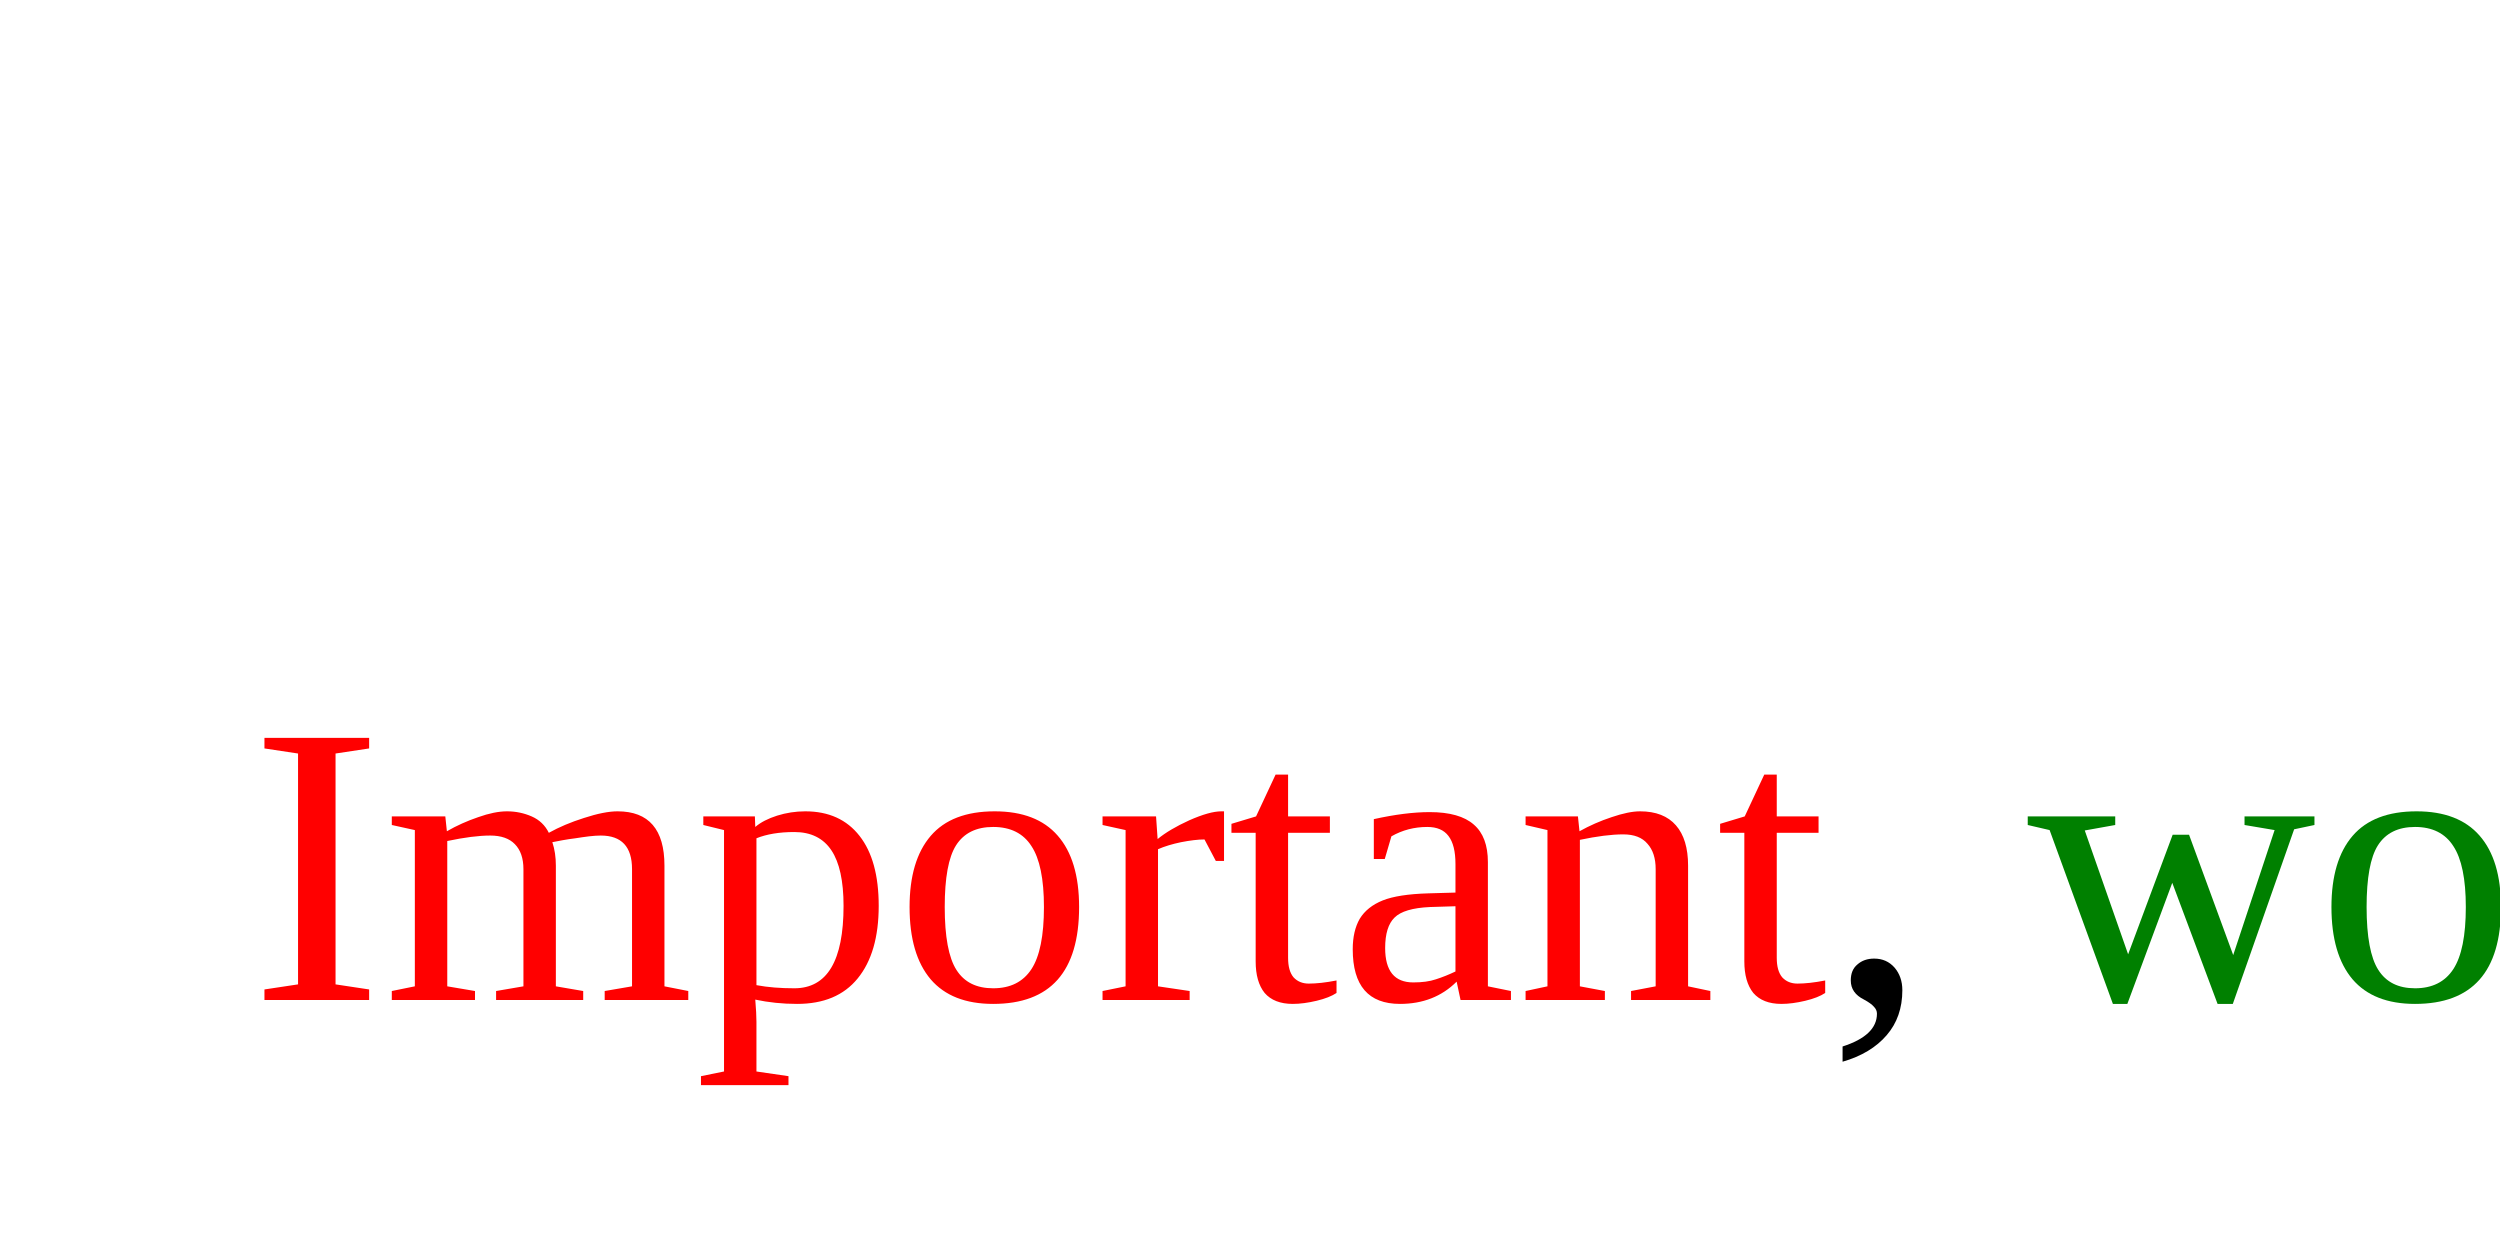
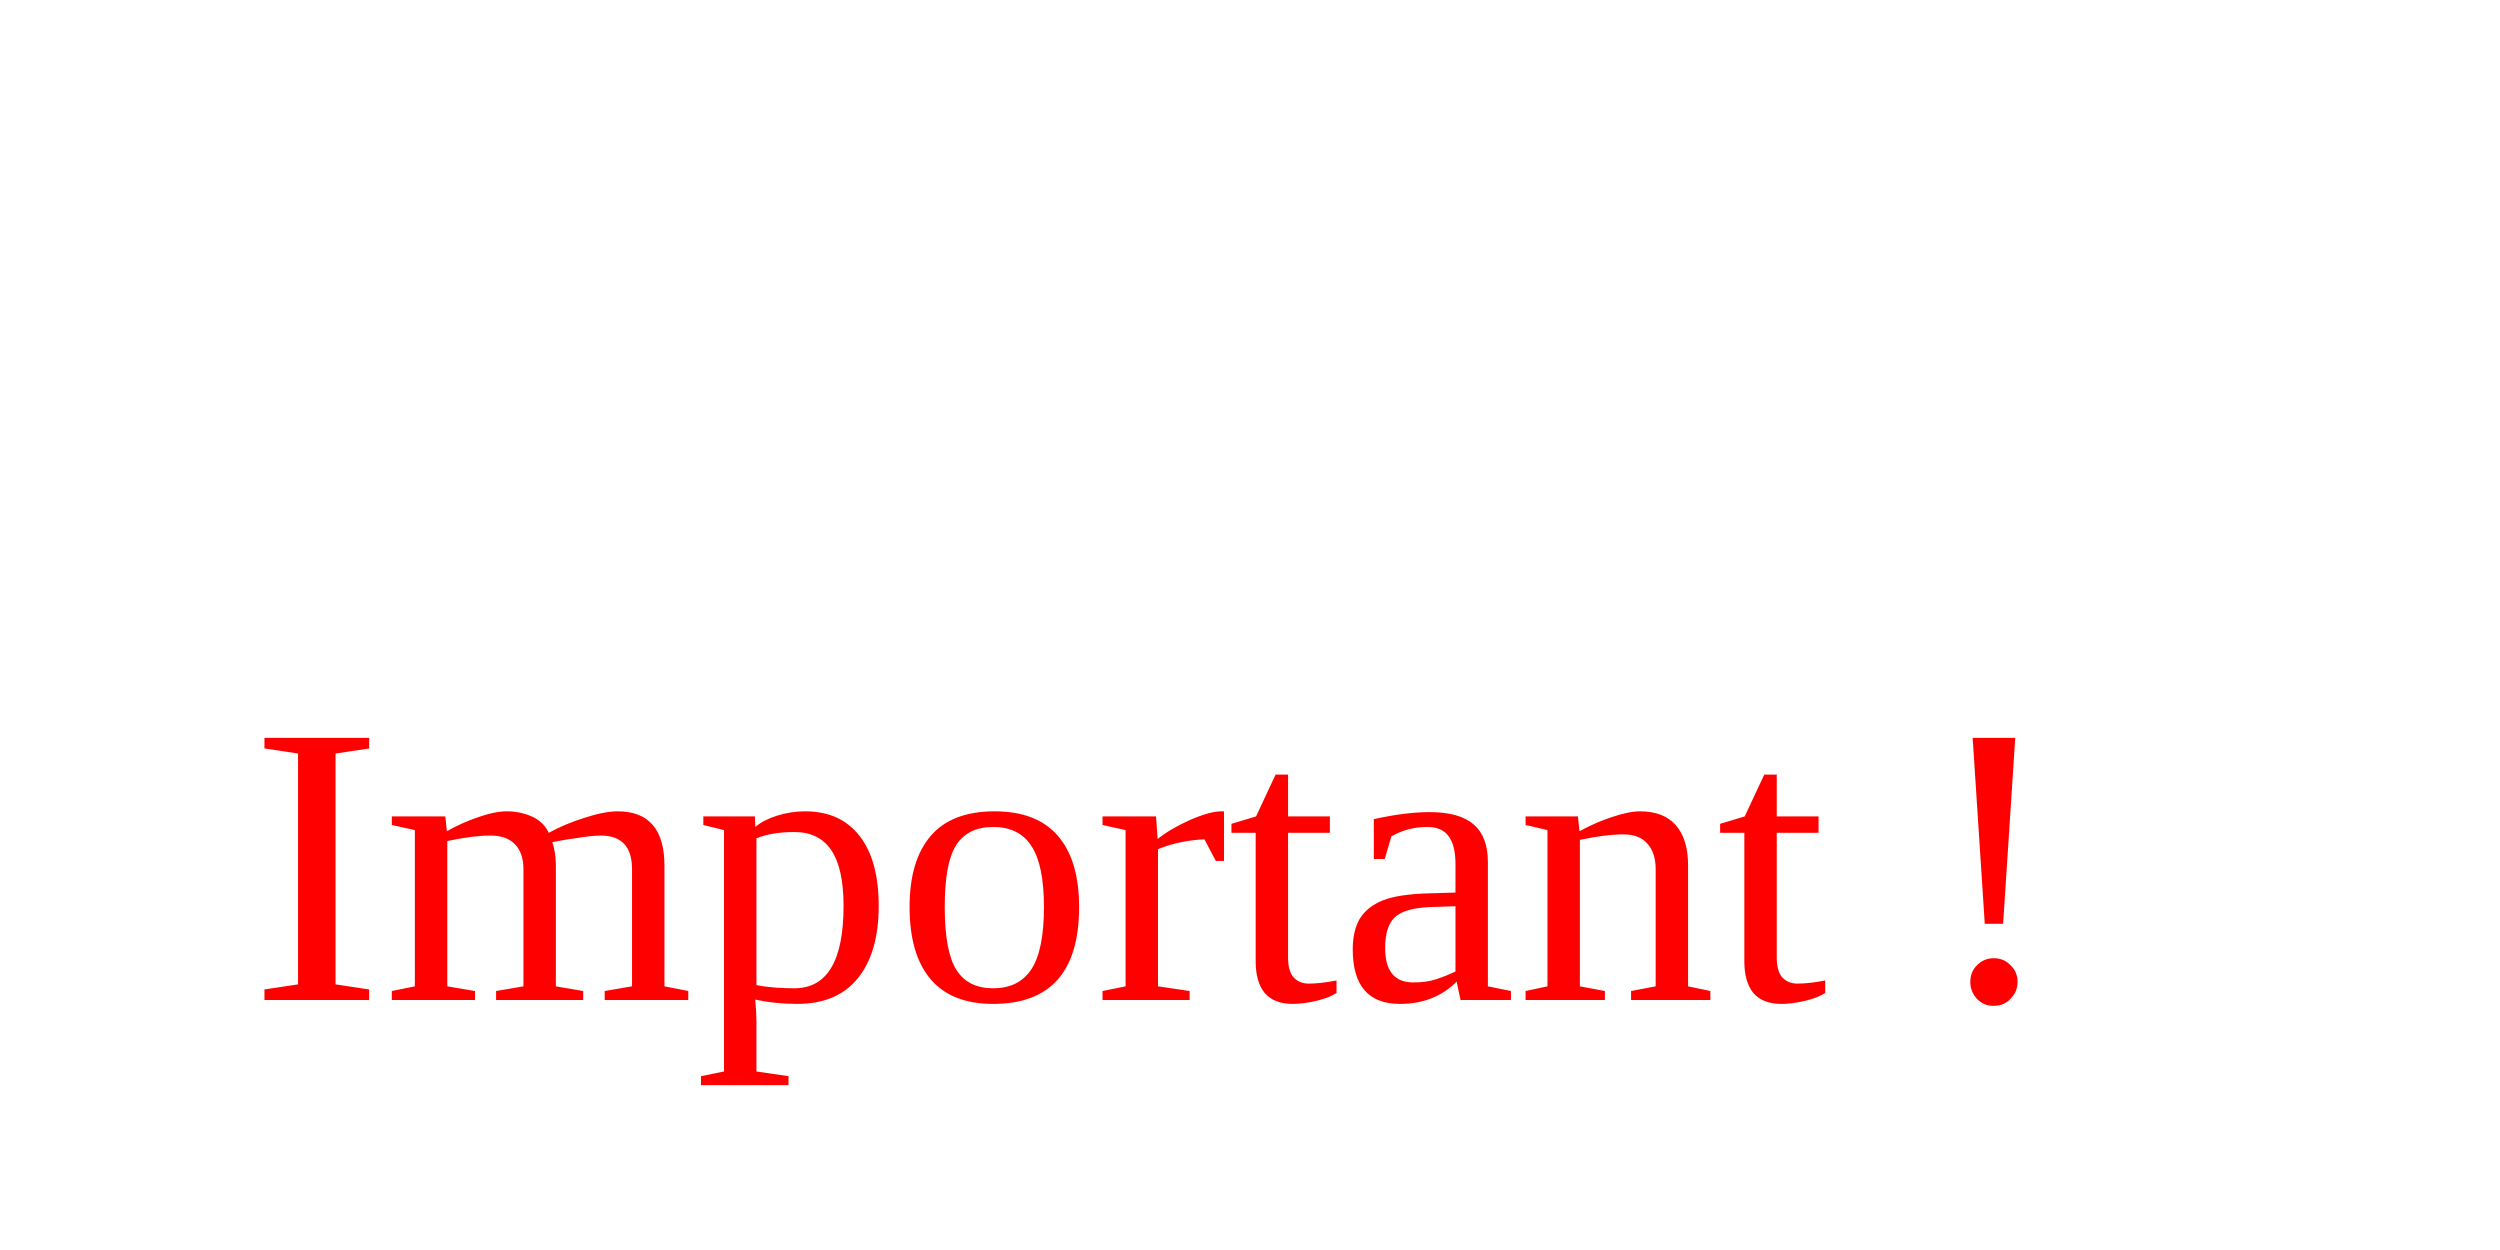
<svg xmlns="http://www.w3.org/2000/svg" version="1.1" width="100" height="50">
  <text font-size="16" x="10" y="40">
-     <tspan fill="red">Important</tspan>,
-     <tspan fill="green">world</tspan>!
+     <tspan fill="red">Important !</tspan>
  </text>
</svg>
